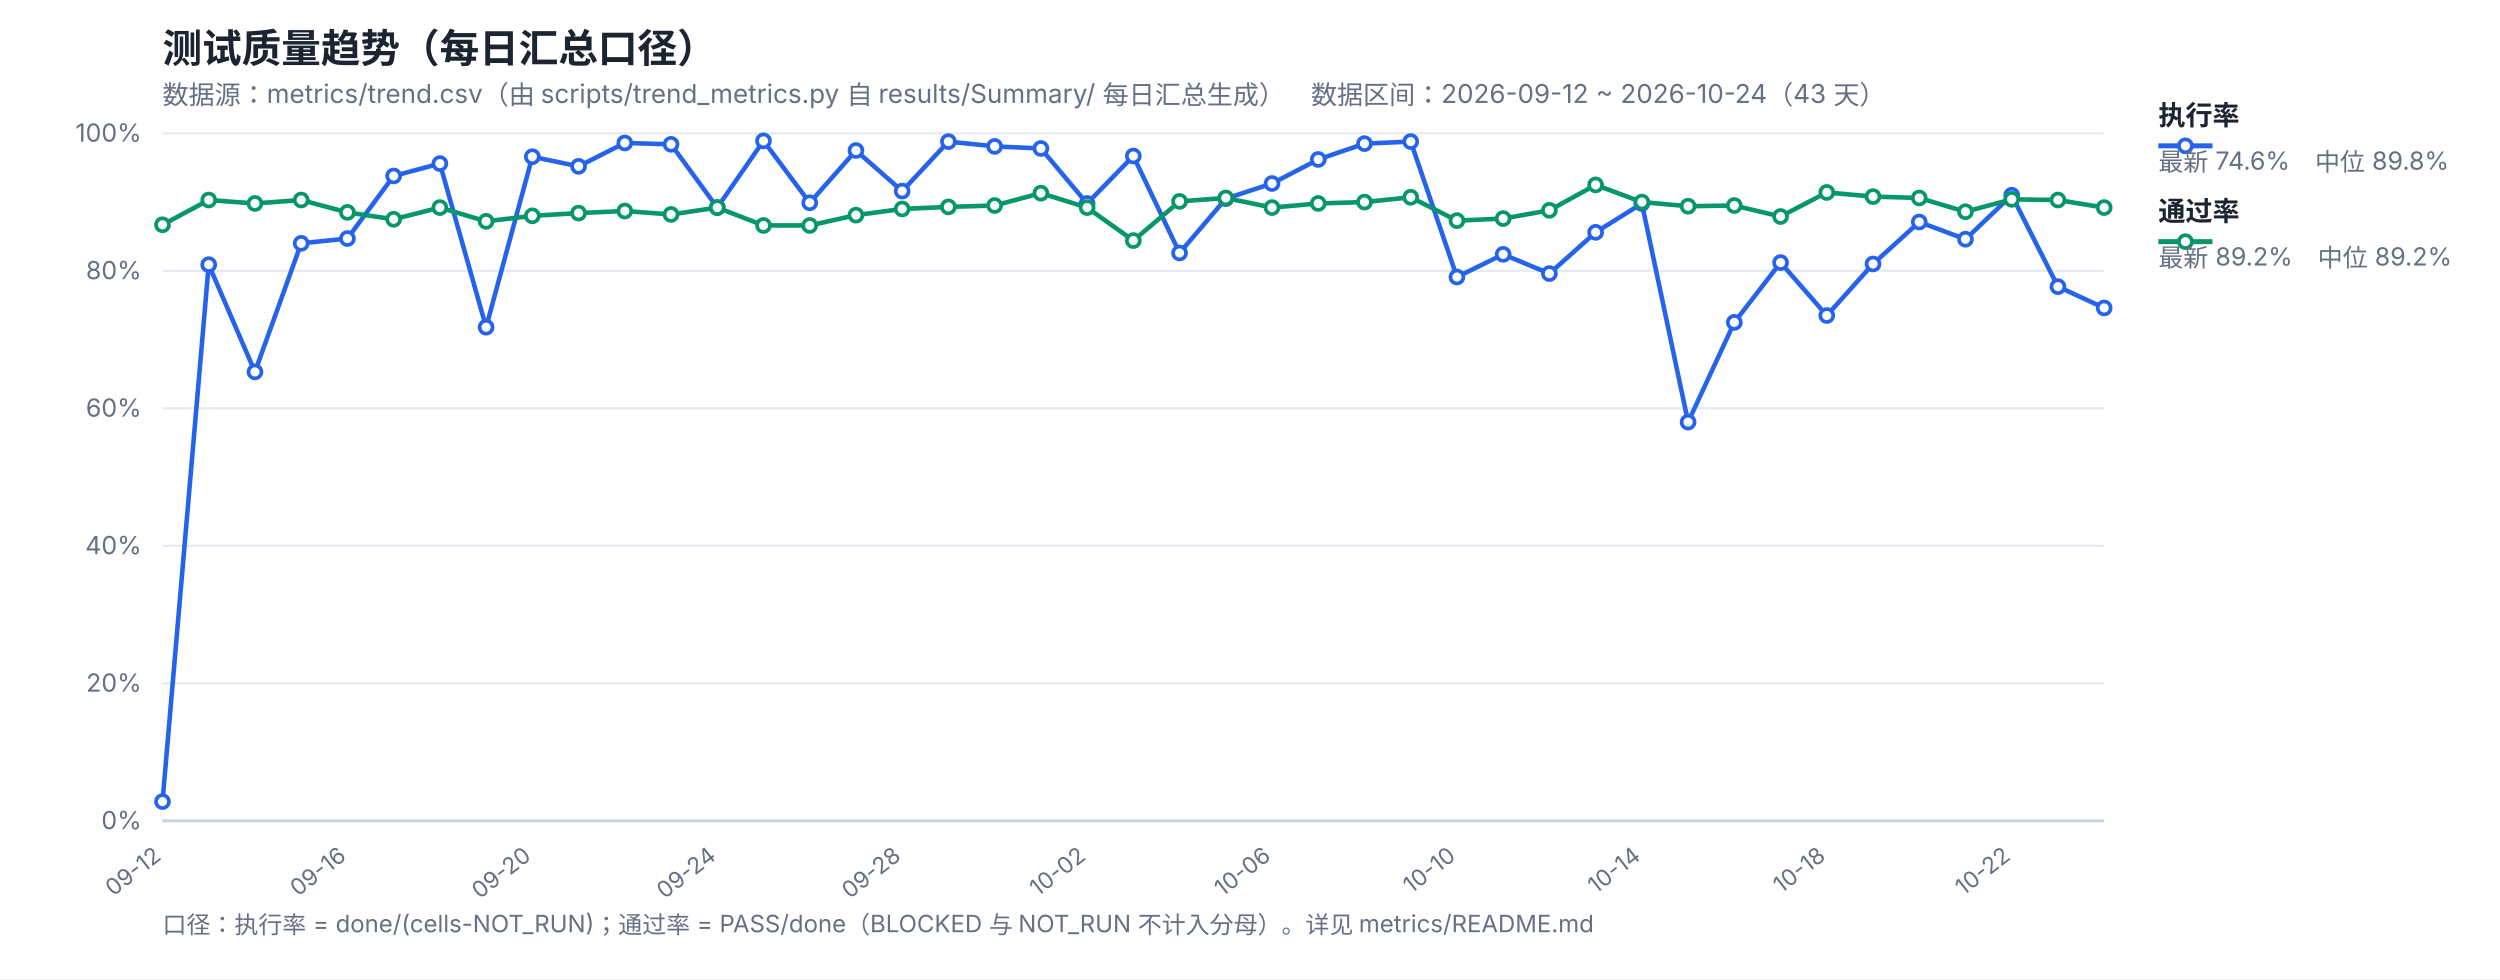
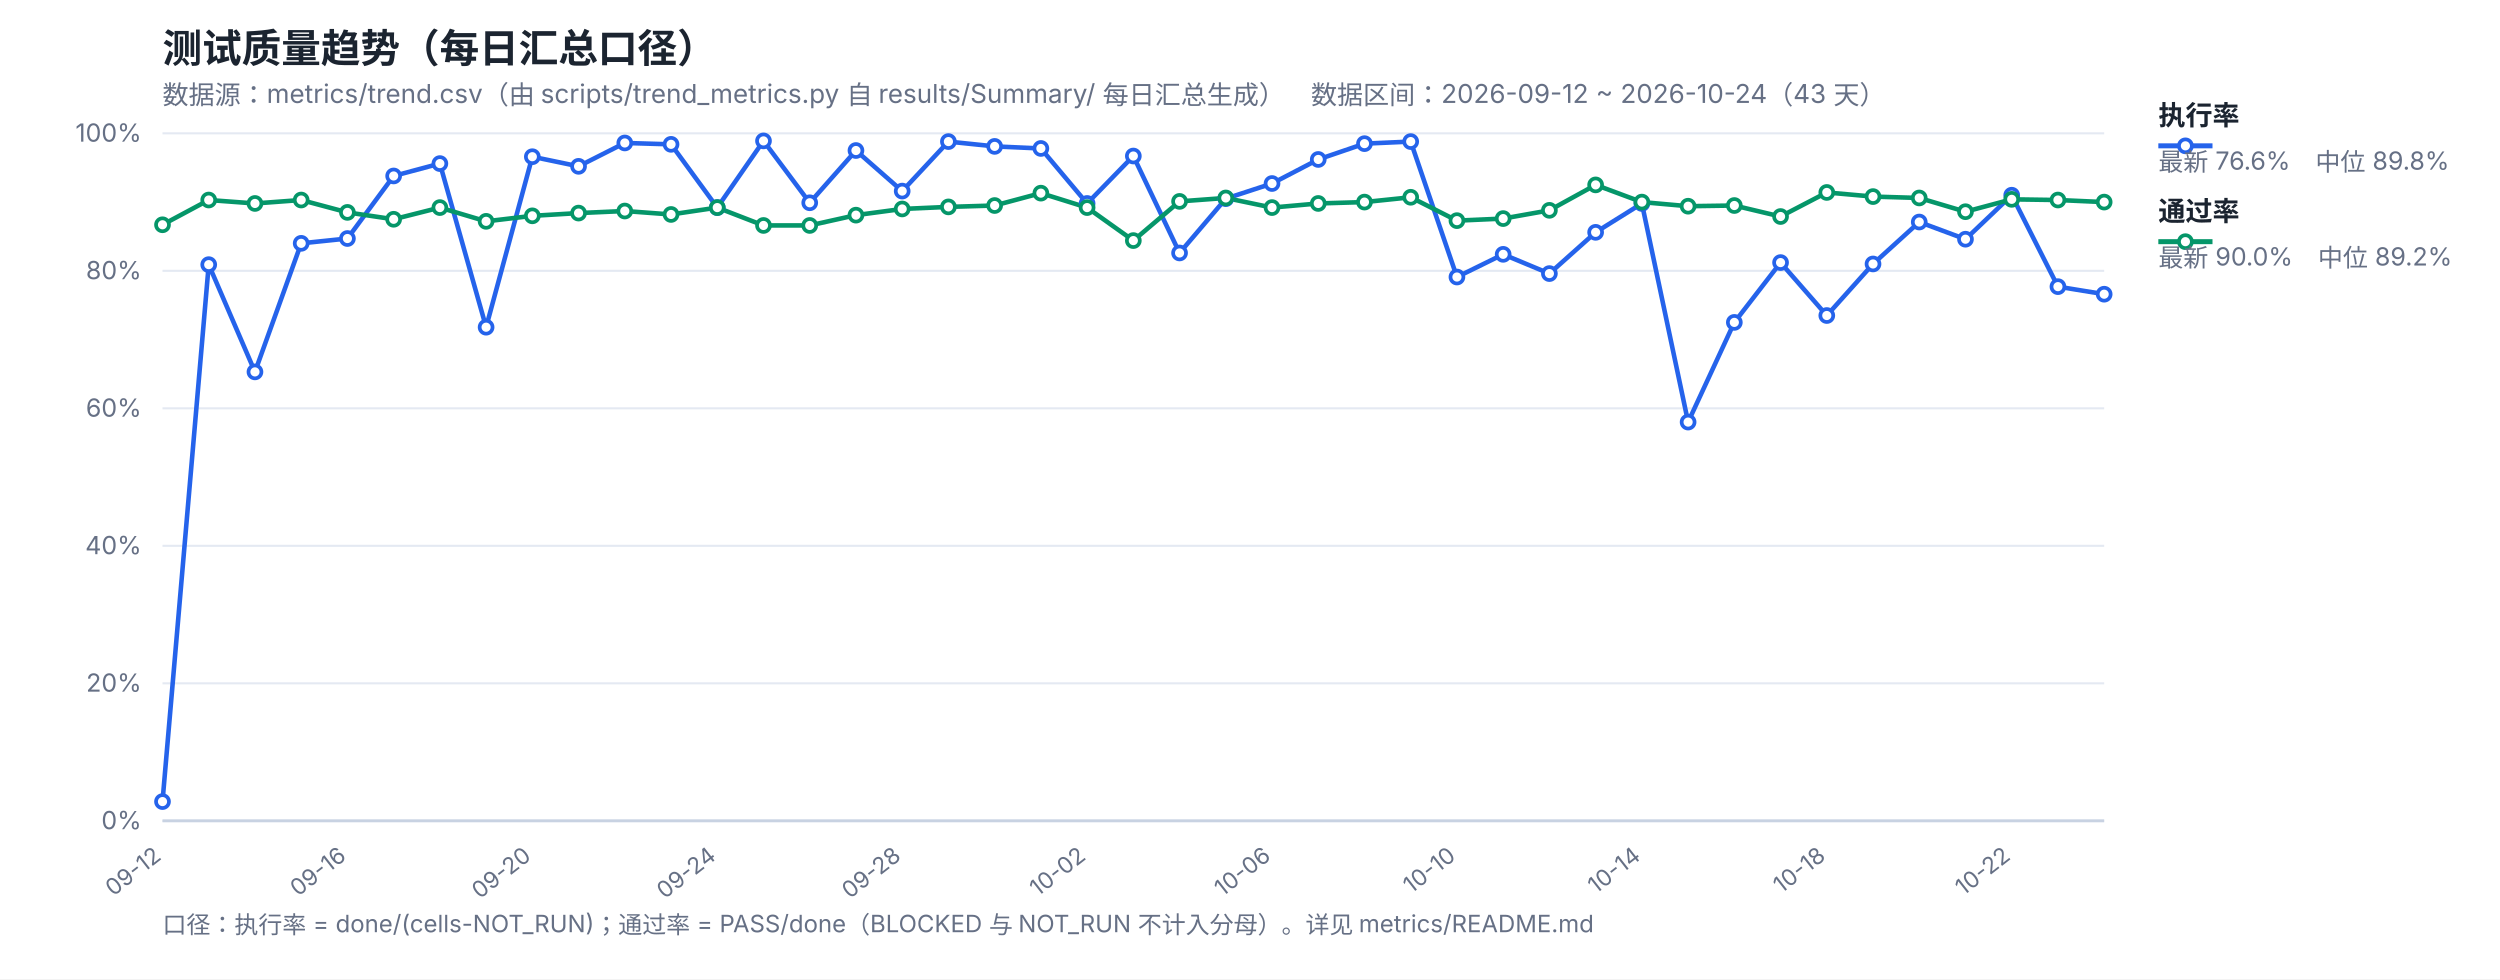
<svg xmlns="http://www.w3.org/2000/svg" width="1200" height="470" viewBox="0 0 1200 470" font-family="-apple-system,Segoe UI,Microsoft YaHei,sans-serif">
  <rect width="1200" height="470" fill="#ffffff" />
  <text x="78" y="30" font-size="19" font-weight="700" fill="#1b2430">测试质量趋势（每日汇总口径）</text>
  <text x="78" y="50" font-size="12.5" fill="#667085">数据源：metrics/trend.csv（由 scripts/trend_metrics.py 自 results/Summary/ 每日汇总生成）　数据区间：2026-09-12 ~ 2026-10-24（43 天）</text>
  <line x1="78" y1="394.0" x2="1010" y2="394.0" stroke="#e4e9f2" stroke-width="1" />
  <text x="68" y="398.0" font-size="12" fill="#667085" text-anchor="end">0%</text>
  <line x1="78" y1="328.0" x2="1010" y2="328.0" stroke="#e4e9f2" stroke-width="1" />
  <text x="68" y="332.0" font-size="12" fill="#667085" text-anchor="end">20%</text>
  <line x1="78" y1="262.0" x2="1010" y2="262.0" stroke="#e4e9f2" stroke-width="1" />
  <text x="68" y="266.0" font-size="12" fill="#667085" text-anchor="end">40%</text>
  <line x1="78" y1="196.0" x2="1010" y2="196.0" stroke="#e4e9f2" stroke-width="1" />
  <text x="68" y="200.0" font-size="12" fill="#667085" text-anchor="end">60%</text>
  <line x1="78" y1="130.0" x2="1010" y2="130.0" stroke="#e4e9f2" stroke-width="1" />
  <text x="68" y="134.0" font-size="12" fill="#667085" text-anchor="end">80%</text>
  <line x1="78" y1="64.0" x2="1010" y2="64.0" stroke="#e4e9f2" stroke-width="1" />
  <text x="68" y="68.0" font-size="12" fill="#667085" text-anchor="end">100%</text>
  <text x="78.0" y="412" font-size="11" fill="#667085" text-anchor="end" transform="rotate(-38 78.0 412)">09-12</text>
  <text x="166.76" y="412" font-size="11" fill="#667085" text-anchor="end" transform="rotate(-38 166.76 412)">09-16</text>
  <text x="255.52" y="412" font-size="11" fill="#667085" text-anchor="end" transform="rotate(-38 255.52 412)">09-20</text>
  <text x="344.29" y="412" font-size="11" fill="#667085" text-anchor="end" transform="rotate(-38 344.29 412)">09-24</text>
  <text x="433.05" y="412" font-size="11" fill="#667085" text-anchor="end" transform="rotate(-38 433.05 412)">09-28</text>
  <text x="521.81" y="412" font-size="11" fill="#667085" text-anchor="end" transform="rotate(-38 521.81 412)">10-02</text>
  <text x="610.57" y="412" font-size="11" fill="#667085" text-anchor="end" transform="rotate(-38 610.57 412)">10-06</text>
  <text x="699.33" y="412" font-size="11" fill="#667085" text-anchor="end" transform="rotate(-38 699.33 412)">10-10</text>
  <text x="788.1" y="412" font-size="11" fill="#667085" text-anchor="end" transform="rotate(-38 788.1 412)">10-14</text>
  <text x="876.86" y="412" font-size="11" fill="#667085" text-anchor="end" transform="rotate(-38 876.86 412)">10-18</text>
  <text x="965.62" y="412" font-size="11" fill="#667085" text-anchor="end" transform="rotate(-38 965.62 412)">10-22</text>
  <line x1="78" y1="394" x2="1010" y2="394" stroke="#c8d2e2" stroke-width="1.4" />
-   <polyline fill="none" stroke="#2563eb" stroke-width="2.2" stroke-linejoin="round" points="78.0,384.76 100.19,127.03 122.38,178.51 144.57,116.8 166.76,114.49 188.95,84.46 211.14,78.52 233.33,157.06 255.52,75.22 277.71,79.84 299.9,68.62 322.1,69.28 344.29,99.64 366.48,67.63 388.67,97.33 410.86,72.25 433.05,91.72 455.24,67.96 477.43,70.27 499.62,71.26 521.81,97.66 544.0,74.89 566.19,121.42 588.38,95.35 610.57,88.09 632.76,76.54 654.95,68.95 677.14,67.96 699.33,132.97 721.52,122.08 743.71,131.32 765.9,111.52 788.1,97.66 810.29,202.6 832.48,154.75 854.67,126.04 876.86,151.45 899.05,126.7 921.24,106.57 943.43,114.82 965.62,93.7 987.81,137.59 1010.0,147.82" />
-   <polyline fill="none" stroke="#059669" stroke-width="2.2" stroke-linejoin="round" points="78.0,107.89 100.19,96.01 122.38,97.66 144.57,96.01 166.76,101.95 188.95,105.25 211.14,99.64 233.33,106.24 255.52,103.6 277.71,102.28 299.9,101.29 322.1,102.94 344.29,99.64 366.48,108.22 388.67,108.22 410.86,103.27 433.05,100.3 455.24,99.31 477.43,98.65 499.62,92.71 521.81,99.64 544.0,115.48 566.19,96.67 588.38,95.02 610.57,99.64 632.76,97.66 654.95,97.0 677.14,94.69 699.33,105.91 721.52,104.92 743.71,100.96 765.9,88.75 788.1,97.0 810.29,98.98 832.48,98.65 854.67,103.93 876.86,92.38 899.05,94.36 921.24,95.02 943.43,101.62 965.62,95.68 987.81,96.01 1010.0,99.64" />
+   <polyline fill="none" stroke="#2563eb" stroke-width="2.2" stroke-linejoin="round" points="78.0,384.76 100.19,127.03 122.38,178.51 144.57,116.8 166.76,114.49 188.95,84.46 211.14,78.52 233.33,157.06 255.52,75.22 277.71,79.84 299.9,68.62 322.1,69.28 344.29,99.64 366.48,67.63 388.67,97.33 410.86,72.25 433.05,91.72 455.24,67.96 477.43,70.27 499.62,71.26 521.81,97.66 544.0,74.89 566.19,121.42 588.38,95.35 610.57,88.09 632.76,76.54 654.95,68.95 677.14,67.96 699.33,132.97 721.52,122.08 743.71,131.32 765.9,111.52 788.1,97.66 810.29,202.6 832.48,154.75 854.67,126.04 876.86,151.45 899.05,126.7 921.24,106.57 943.43,114.82 965.62,93.7 987.81,137.59 1010.0,141.22" />
+   <polyline fill="none" stroke="#059669" stroke-width="2.2" stroke-linejoin="round" points="78.0,107.89 100.19,96.01 122.38,97.66 144.57,96.01 166.76,101.95 188.95,105.25 211.14,99.64 233.33,106.24 255.52,103.6 277.71,102.28 299.9,101.29 322.1,102.94 344.29,99.64 366.48,108.22 388.67,108.22 410.86,103.27 433.05,100.3 455.24,99.31 477.43,98.65 499.62,92.71 521.81,99.64 544.0,115.48 566.19,96.67 588.38,95.02 610.57,99.64 632.76,97.66 654.95,97.0 677.14,94.69 699.33,105.91 721.52,104.92 743.71,100.96 765.9,88.75 788.1,97.0 810.29,98.98 832.48,98.65 854.67,103.93 876.86,92.38 899.05,94.36 921.24,95.02 943.43,101.62 965.62,95.68 987.81,96.01 1010.0,97.0" />
  <circle cx="78.0" cy="384.76" r="3.1" fill="#fff" stroke="#2563eb" stroke-width="1.8" />
  <circle cx="100.19" cy="127.03" r="3.1" fill="#fff" stroke="#2563eb" stroke-width="1.8" />
  <circle cx="122.38" cy="178.51" r="3.1" fill="#fff" stroke="#2563eb" stroke-width="1.8" />
  <circle cx="144.57" cy="116.8" r="3.1" fill="#fff" stroke="#2563eb" stroke-width="1.8" />
  <circle cx="166.76" cy="114.49" r="3.1" fill="#fff" stroke="#2563eb" stroke-width="1.8" />
  <circle cx="188.95" cy="84.46" r="3.1" fill="#fff" stroke="#2563eb" stroke-width="1.8" />
  <circle cx="211.14" cy="78.52" r="3.1" fill="#fff" stroke="#2563eb" stroke-width="1.8" />
  <circle cx="233.33" cy="157.06" r="3.1" fill="#fff" stroke="#2563eb" stroke-width="1.8" />
  <circle cx="255.52" cy="75.22" r="3.1" fill="#fff" stroke="#2563eb" stroke-width="1.8" />
  <circle cx="277.71" cy="79.84" r="3.1" fill="#fff" stroke="#2563eb" stroke-width="1.8" />
  <circle cx="299.9" cy="68.62" r="3.1" fill="#fff" stroke="#2563eb" stroke-width="1.8" />
  <circle cx="322.1" cy="69.28" r="3.1" fill="#fff" stroke="#2563eb" stroke-width="1.8" />
  <circle cx="344.29" cy="99.64" r="3.1" fill="#fff" stroke="#2563eb" stroke-width="1.8" />
  <circle cx="366.48" cy="67.63" r="3.1" fill="#fff" stroke="#2563eb" stroke-width="1.8" />
  <circle cx="388.67" cy="97.33" r="3.1" fill="#fff" stroke="#2563eb" stroke-width="1.8" />
  <circle cx="410.86" cy="72.25" r="3.1" fill="#fff" stroke="#2563eb" stroke-width="1.8" />
  <circle cx="433.05" cy="91.72" r="3.1" fill="#fff" stroke="#2563eb" stroke-width="1.8" />
  <circle cx="455.24" cy="67.96" r="3.1" fill="#fff" stroke="#2563eb" stroke-width="1.8" />
  <circle cx="477.43" cy="70.27" r="3.1" fill="#fff" stroke="#2563eb" stroke-width="1.8" />
  <circle cx="499.62" cy="71.26" r="3.1" fill="#fff" stroke="#2563eb" stroke-width="1.8" />
  <circle cx="521.81" cy="97.66" r="3.1" fill="#fff" stroke="#2563eb" stroke-width="1.8" />
  <circle cx="544.0" cy="74.89" r="3.1" fill="#fff" stroke="#2563eb" stroke-width="1.8" />
  <circle cx="566.19" cy="121.42" r="3.1" fill="#fff" stroke="#2563eb" stroke-width="1.8" />
  <circle cx="588.38" cy="95.35" r="3.1" fill="#fff" stroke="#2563eb" stroke-width="1.8" />
  <circle cx="610.57" cy="88.09" r="3.1" fill="#fff" stroke="#2563eb" stroke-width="1.8" />
  <circle cx="632.76" cy="76.54" r="3.1" fill="#fff" stroke="#2563eb" stroke-width="1.8" />
  <circle cx="654.95" cy="68.95" r="3.1" fill="#fff" stroke="#2563eb" stroke-width="1.8" />
  <circle cx="677.14" cy="67.96" r="3.1" fill="#fff" stroke="#2563eb" stroke-width="1.8" />
  <circle cx="699.33" cy="132.97" r="3.1" fill="#fff" stroke="#2563eb" stroke-width="1.8" />
  <circle cx="721.52" cy="122.08" r="3.1" fill="#fff" stroke="#2563eb" stroke-width="1.8" />
  <circle cx="743.71" cy="131.32" r="3.1" fill="#fff" stroke="#2563eb" stroke-width="1.8" />
  <circle cx="765.9" cy="111.52" r="3.1" fill="#fff" stroke="#2563eb" stroke-width="1.8" />
  <circle cx="788.1" cy="97.66" r="3.1" fill="#fff" stroke="#2563eb" stroke-width="1.8" />
  <circle cx="810.29" cy="202.6" r="3.1" fill="#fff" stroke="#2563eb" stroke-width="1.8" />
  <circle cx="832.48" cy="154.75" r="3.1" fill="#fff" stroke="#2563eb" stroke-width="1.8" />
  <circle cx="854.67" cy="126.04" r="3.1" fill="#fff" stroke="#2563eb" stroke-width="1.8" />
  <circle cx="876.86" cy="151.45" r="3.1" fill="#fff" stroke="#2563eb" stroke-width="1.8" />
  <circle cx="899.05" cy="126.7" r="3.1" fill="#fff" stroke="#2563eb" stroke-width="1.8" />
  <circle cx="921.24" cy="106.57" r="3.1" fill="#fff" stroke="#2563eb" stroke-width="1.8" />
  <circle cx="943.43" cy="114.82" r="3.1" fill="#fff" stroke="#2563eb" stroke-width="1.8" />
  <circle cx="965.62" cy="93.7" r="3.1" fill="#fff" stroke="#2563eb" stroke-width="1.8" />
  <circle cx="987.81" cy="137.59" r="3.1" fill="#fff" stroke="#2563eb" stroke-width="1.8" />
-   <circle cx="1010.0" cy="147.82" r="3.1" fill="#fff" stroke="#2563eb" stroke-width="1.8" />
+   <circle cx="1010.0" cy="141.22" r="3.1" fill="#fff" stroke="#2563eb" stroke-width="1.8" />
  <circle cx="78.0" cy="107.89" r="3.1" fill="#fff" stroke="#059669" stroke-width="1.8" />
  <circle cx="100.19" cy="96.01" r="3.1" fill="#fff" stroke="#059669" stroke-width="1.8" />
  <circle cx="122.38" cy="97.66" r="3.1" fill="#fff" stroke="#059669" stroke-width="1.8" />
  <circle cx="144.57" cy="96.01" r="3.1" fill="#fff" stroke="#059669" stroke-width="1.8" />
  <circle cx="166.76" cy="101.95" r="3.1" fill="#fff" stroke="#059669" stroke-width="1.8" />
  <circle cx="188.95" cy="105.25" r="3.1" fill="#fff" stroke="#059669" stroke-width="1.8" />
  <circle cx="211.14" cy="99.64" r="3.1" fill="#fff" stroke="#059669" stroke-width="1.8" />
  <circle cx="233.33" cy="106.24" r="3.1" fill="#fff" stroke="#059669" stroke-width="1.8" />
  <circle cx="255.52" cy="103.6" r="3.1" fill="#fff" stroke="#059669" stroke-width="1.8" />
  <circle cx="277.71" cy="102.28" r="3.1" fill="#fff" stroke="#059669" stroke-width="1.8" />
  <circle cx="299.9" cy="101.29" r="3.1" fill="#fff" stroke="#059669" stroke-width="1.8" />
  <circle cx="322.1" cy="102.94" r="3.1" fill="#fff" stroke="#059669" stroke-width="1.8" />
  <circle cx="344.29" cy="99.64" r="3.1" fill="#fff" stroke="#059669" stroke-width="1.8" />
  <circle cx="366.48" cy="108.22" r="3.1" fill="#fff" stroke="#059669" stroke-width="1.8" />
  <circle cx="388.67" cy="108.22" r="3.1" fill="#fff" stroke="#059669" stroke-width="1.8" />
  <circle cx="410.86" cy="103.27" r="3.1" fill="#fff" stroke="#059669" stroke-width="1.8" />
  <circle cx="433.05" cy="100.3" r="3.1" fill="#fff" stroke="#059669" stroke-width="1.8" />
  <circle cx="455.24" cy="99.31" r="3.1" fill="#fff" stroke="#059669" stroke-width="1.8" />
  <circle cx="477.43" cy="98.65" r="3.1" fill="#fff" stroke="#059669" stroke-width="1.8" />
  <circle cx="499.62" cy="92.71" r="3.1" fill="#fff" stroke="#059669" stroke-width="1.8" />
  <circle cx="521.81" cy="99.64" r="3.1" fill="#fff" stroke="#059669" stroke-width="1.8" />
  <circle cx="544.0" cy="115.48" r="3.1" fill="#fff" stroke="#059669" stroke-width="1.8" />
  <circle cx="566.19" cy="96.67" r="3.1" fill="#fff" stroke="#059669" stroke-width="1.8" />
  <circle cx="588.38" cy="95.02" r="3.1" fill="#fff" stroke="#059669" stroke-width="1.8" />
  <circle cx="610.57" cy="99.64" r="3.1" fill="#fff" stroke="#059669" stroke-width="1.8" />
  <circle cx="632.76" cy="97.66" r="3.1" fill="#fff" stroke="#059669" stroke-width="1.8" />
  <circle cx="654.95" cy="97.0" r="3.1" fill="#fff" stroke="#059669" stroke-width="1.8" />
  <circle cx="677.14" cy="94.69" r="3.1" fill="#fff" stroke="#059669" stroke-width="1.8" />
  <circle cx="699.33" cy="105.91" r="3.1" fill="#fff" stroke="#059669" stroke-width="1.8" />
  <circle cx="721.52" cy="104.92" r="3.1" fill="#fff" stroke="#059669" stroke-width="1.8" />
  <circle cx="743.71" cy="100.96" r="3.1" fill="#fff" stroke="#059669" stroke-width="1.8" />
  <circle cx="765.9" cy="88.75" r="3.1" fill="#fff" stroke="#059669" stroke-width="1.8" />
  <circle cx="788.1" cy="97.0" r="3.1" fill="#fff" stroke="#059669" stroke-width="1.8" />
  <circle cx="810.29" cy="98.98" r="3.1" fill="#fff" stroke="#059669" stroke-width="1.8" />
  <circle cx="832.48" cy="98.65" r="3.1" fill="#fff" stroke="#059669" stroke-width="1.8" />
  <circle cx="854.67" cy="103.93" r="3.1" fill="#fff" stroke="#059669" stroke-width="1.8" />
  <circle cx="876.86" cy="92.38" r="3.1" fill="#fff" stroke="#059669" stroke-width="1.8" />
  <circle cx="899.05" cy="94.36" r="3.1" fill="#fff" stroke="#059669" stroke-width="1.8" />
  <circle cx="921.24" cy="95.02" r="3.1" fill="#fff" stroke="#059669" stroke-width="1.8" />
  <circle cx="943.43" cy="101.62" r="3.1" fill="#fff" stroke="#059669" stroke-width="1.8" />
  <circle cx="965.62" cy="95.68" r="3.1" fill="#fff" stroke="#059669" stroke-width="1.8" />
  <circle cx="987.81" cy="96.01" r="3.1" fill="#fff" stroke="#059669" stroke-width="1.8" />
-   <circle cx="1010.0" cy="99.64" r="3.1" fill="#fff" stroke="#059669" stroke-width="1.8" />
+   <circle cx="1010.0" cy="97.0" r="3.1" fill="#fff" stroke="#059669" stroke-width="1.8" />
  <line x1="1036" y1="70" x2="1062" y2="70" stroke="#2563eb" stroke-width="2.4" />
  <circle cx="1049" cy="70" r="3.1" fill="#fff" stroke="#2563eb" stroke-width="1.8" />
  <text x="1036" y="60" font-size="13" font-weight="600" fill="#1b2430">执行率</text>
-   <text x="1036" y="82" font-size="12" fill="#667085">最新 74.6%　中位 89.8%</text>
+   <text x="1036" y="82" font-size="12" fill="#667085">最新 76.6%　中位 89.8%</text>
  <line x1="1036" y1="116" x2="1062" y2="116" stroke="#059669" stroke-width="2.4" />
  <circle cx="1049" cy="116" r="3.1" fill="#fff" stroke="#059669" stroke-width="1.8" />
  <text x="1036" y="106" font-size="13" font-weight="600" fill="#1b2430">通过率</text>
-   <text x="1036" y="128" font-size="12" fill="#667085">最新 89.2%　中位 89.2%</text>
+   <text x="1036" y="128" font-size="12" fill="#667085">最新 90.0%　中位 89.2%</text>
  <text x="78" y="448" font-size="11.5" fill="#667085">口径：执行率 = done/(cells-NOT_RUN)；通过率 = PASS/done（BLOCKED 与 NOT_RUN 不计入分母）。详见 metrics/README.md</text>
</svg>
